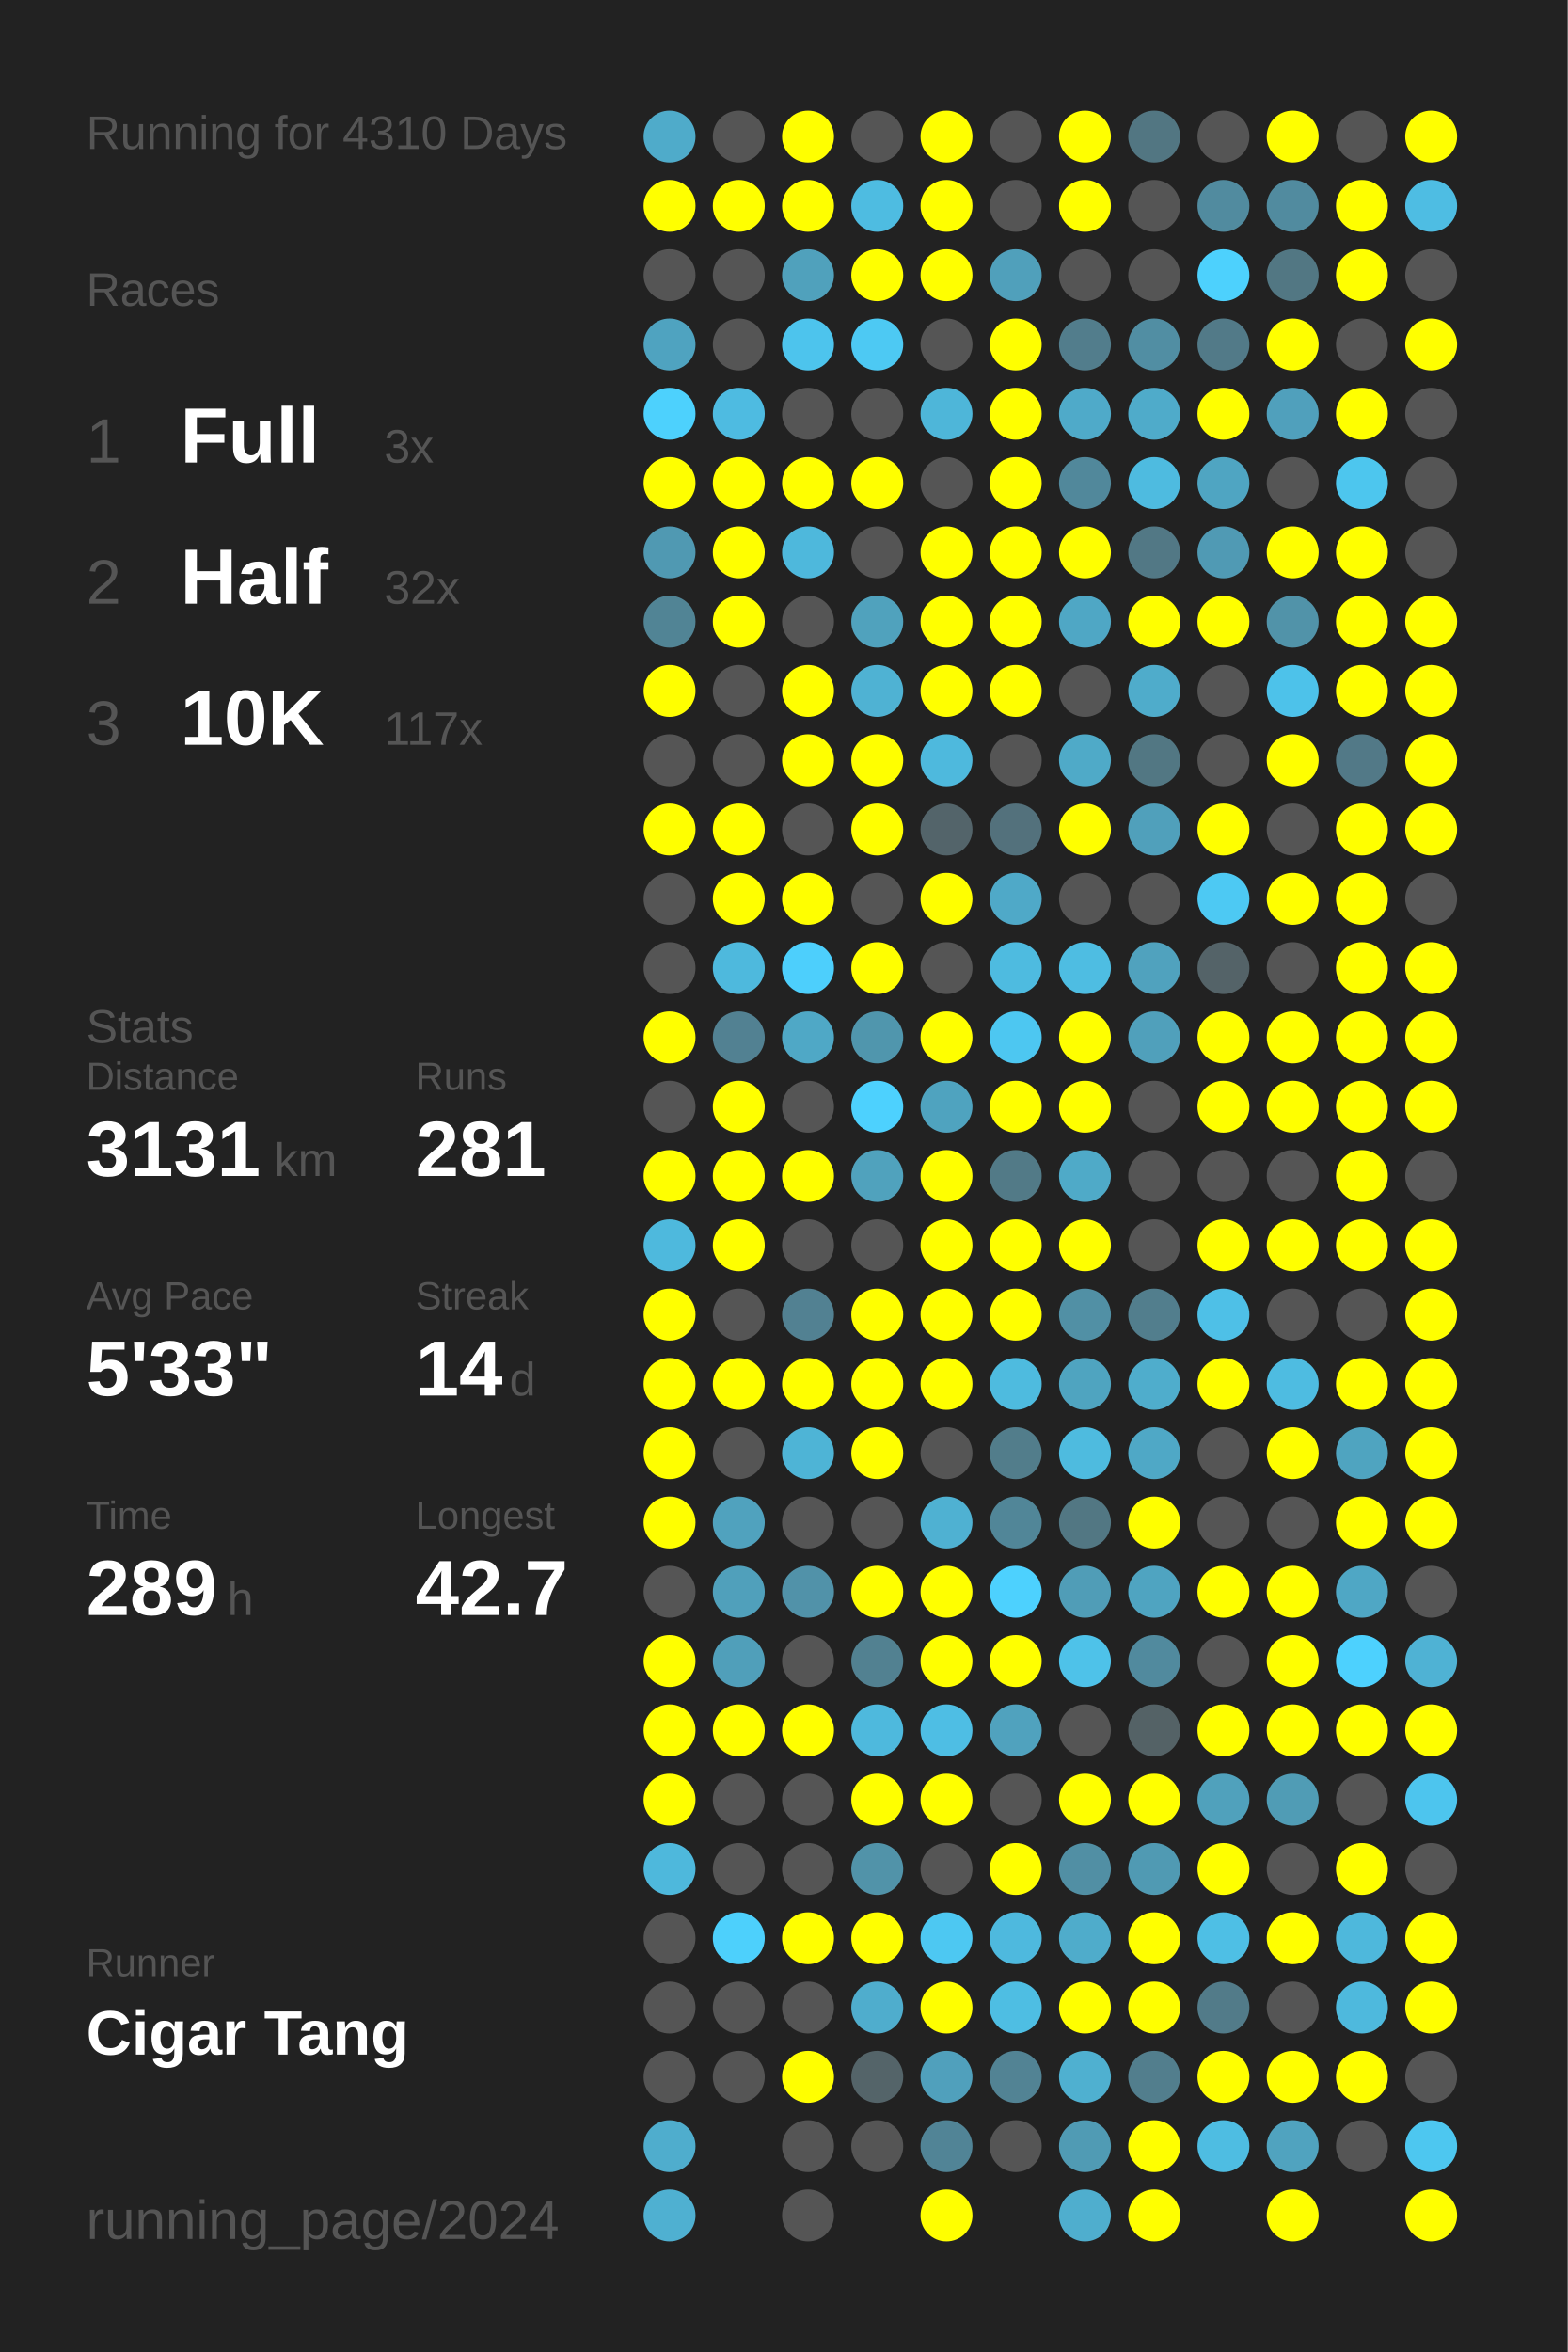
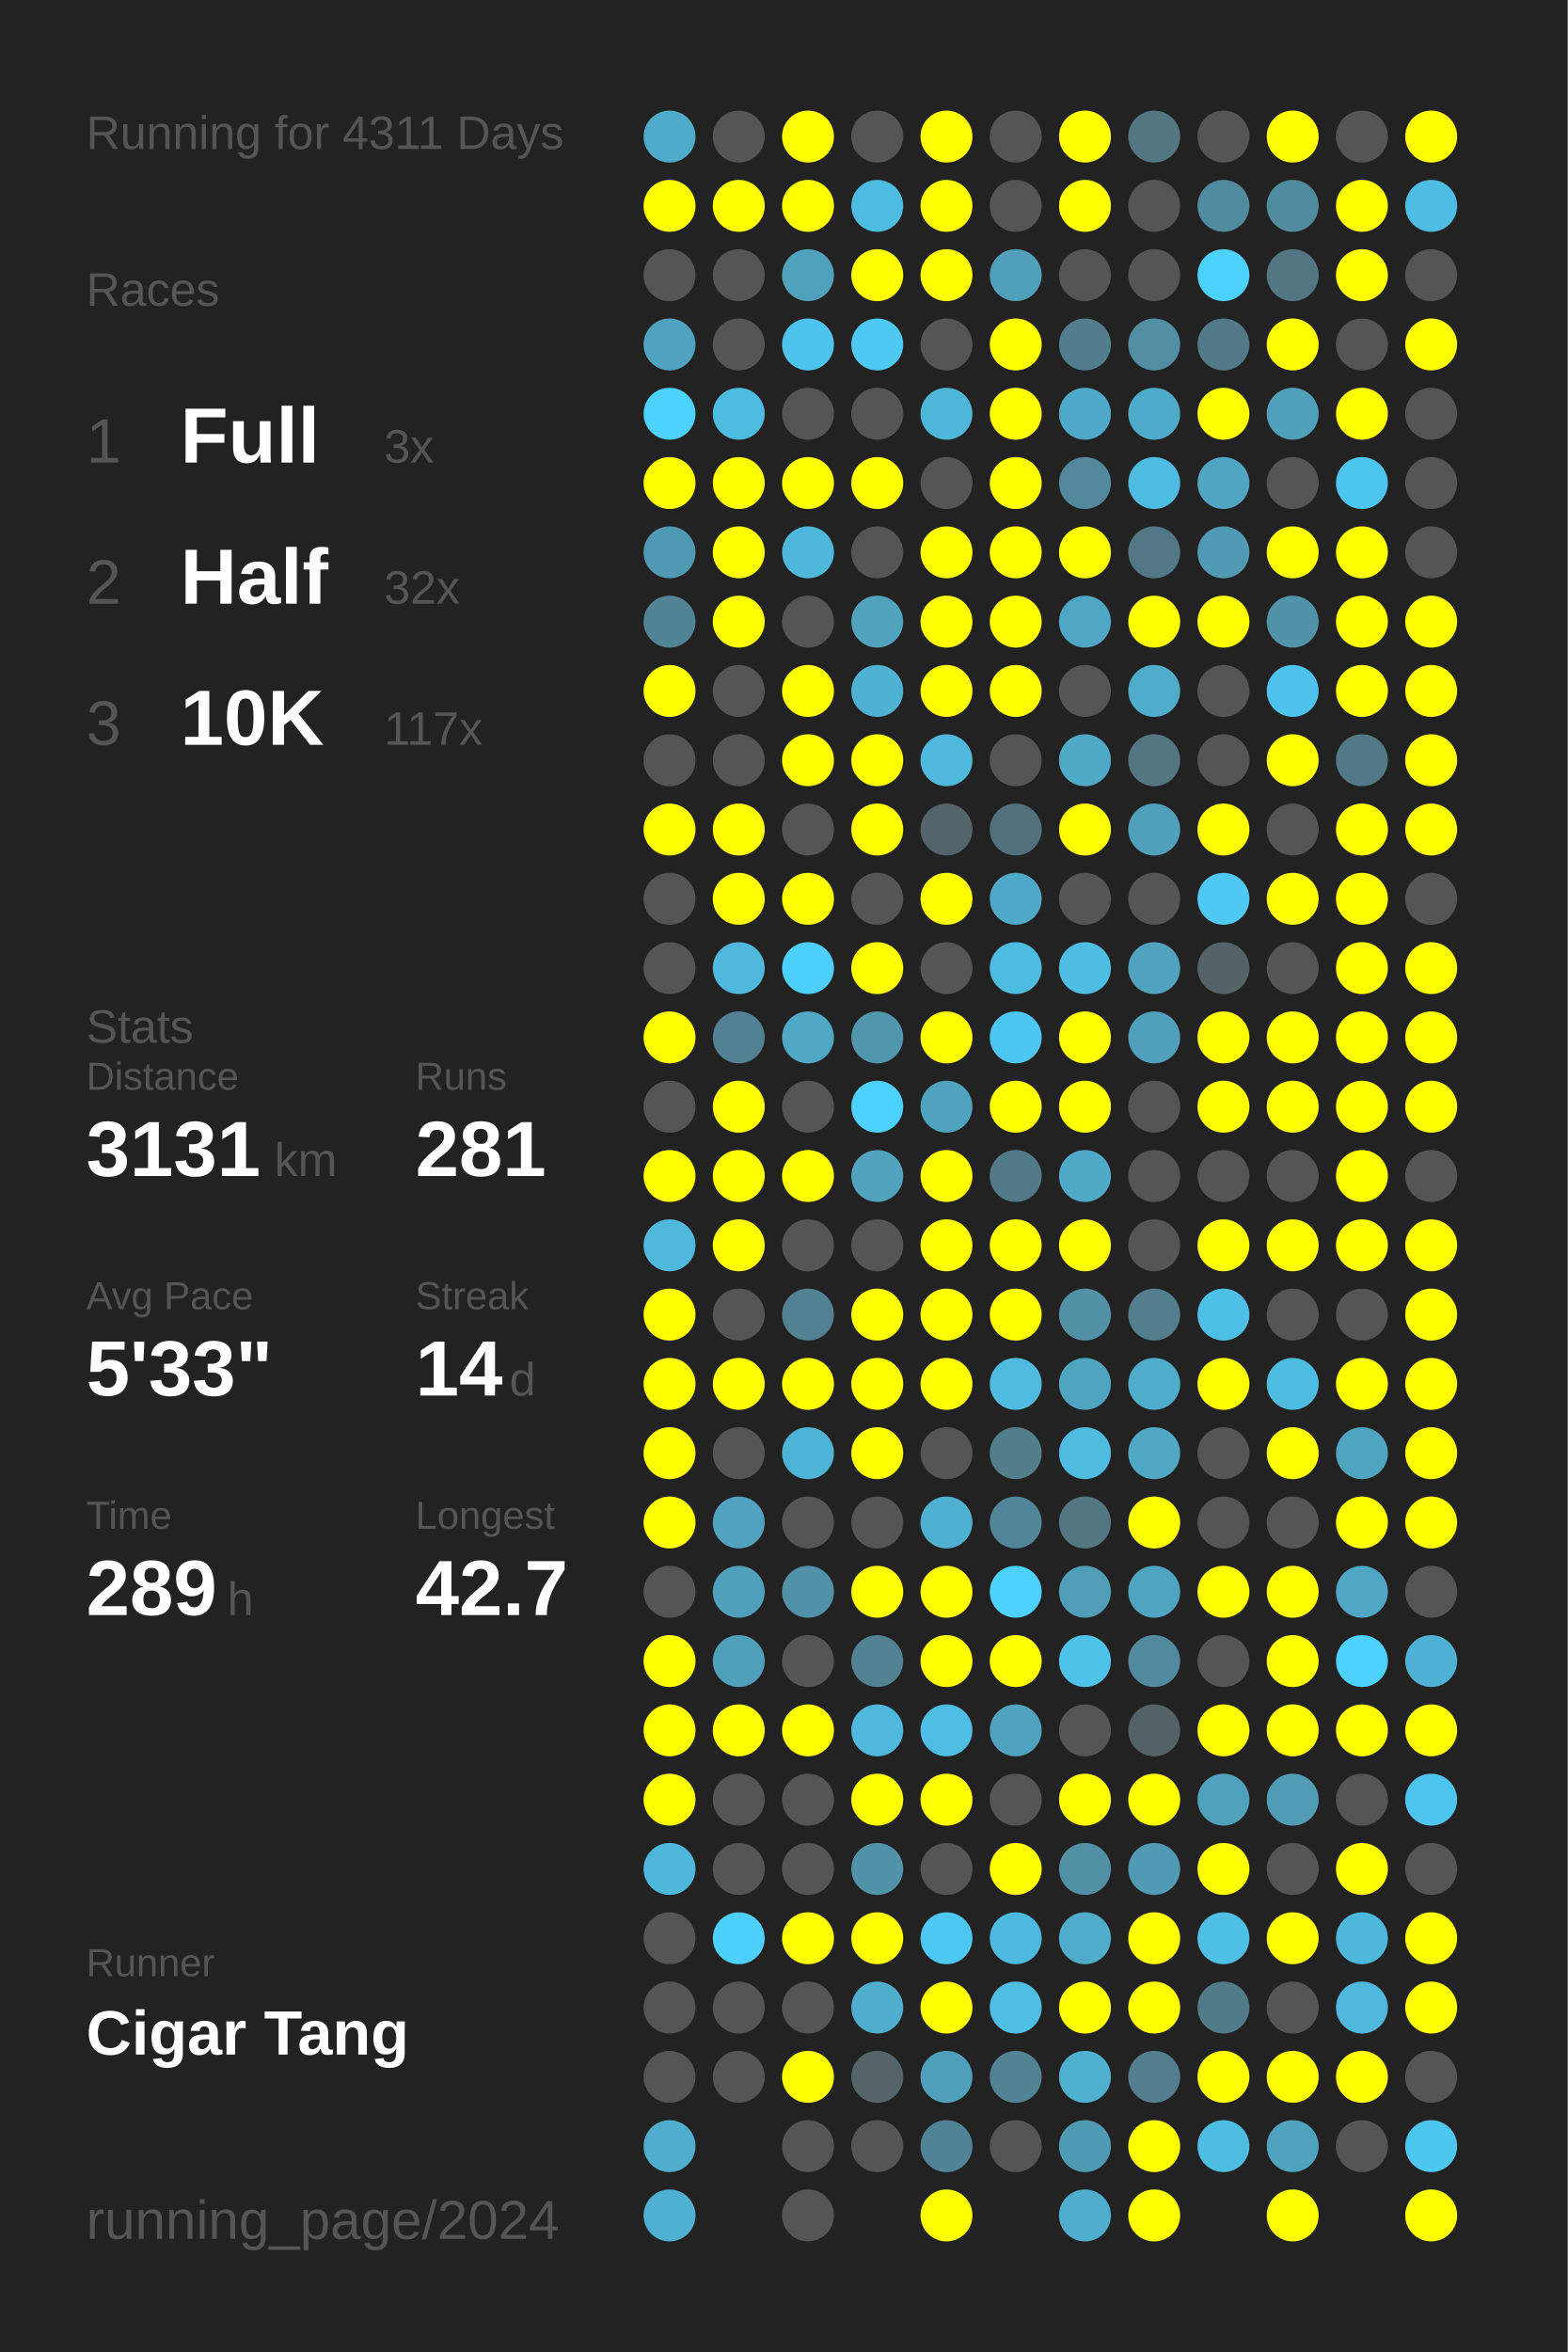
<svg xmlns="http://www.w3.org/2000/svg" baseProfile="full" height="300mm" version="1.1" viewBox="0,0,200,300" width="200mm">
  <defs />
  <rect fill="#222222" height="300" width="200" x="0" y="0" />
-   <text fill="#555555" style="font-size:6px; font-family:Arial;" x="11" y="19">Running for 4310 Days</text>
+   <text fill="#555555" style="font-size:6px; font-family:Arial;" x="11" y="19">Running for 4311 Days</text>
  <text fill="#555555" style="font-size:6px; font-family:Arial;" x="11" y="39">Races</text>
  <text fill="#555555" style="font-size:8px; font-family:Arial;" x="11" y="59">1</text>
  <text fill="#FFFFFF" style="font-size:10px; font-family:Arial; font-weight:bold;" x="23" y="59">Full</text>
  <text fill="#555555" style="font-size:6px; font-family:Arial;" x="49" y="59">3x</text>
  <text fill="#555555" style="font-size:8px; font-family:Arial;" x="11" y="77">2</text>
  <text fill="#FFFFFF" style="font-size:10px; font-family:Arial; font-weight:bold;" x="23" y="77">Half</text>
  <text fill="#555555" style="font-size:6px; font-family:Arial;" x="49" y="77">32x</text>
  <text fill="#555555" style="font-size:8px; font-family:Arial;" x="11" y="95">3</text>
  <text fill="#FFFFFF" style="font-size:10px; font-family:Arial; font-weight:bold;" x="23" y="95">10K</text>
  <text fill="#555555" style="font-size:6px; font-family:Arial;" x="49" y="95">117x</text>
  <text fill="#555555" style="font-size:6px; font-family:Arial;" x="11" y="133">Stats</text>
  <text fill="#555555" style="font-size:5px; font-family:Arial;" x="11" y="139">Distance</text>
  <text fill="#FFFFFF" style="font-size:10px; font-family:Arial; font-weight:bold;" x="11" y="150">3131</text>
  <text fill="#555555" style="font-size:6px; font-family:Arial;" x="35" y="150">km</text>
  <text fill="#555555" style="font-size:5px; font-family:Arial;" x="53" y="139">Runs</text>
  <text fill="#FFFFFF" style="font-size:10px; font-family:Arial; font-weight:bold;" x="53" y="150">281</text>
  <text fill="#555555" style="font-size:5px; font-family:Arial;" x="11" y="167">Avg Pace</text>
  <text fill="#FFFFFF" style="font-size:10px; font-family:Arial; font-weight:bold;" x="11" y="178">5'33"</text>
  <text fill="#555555" style="font-size:5px; font-family:Arial;" x="53" y="167">Streak</text>
  <text fill="#FFFFFF" style="font-size:10px; font-family:Arial; font-weight:bold;" x="53" y="178">14</text>
  <text fill="#555555" style="font-size:6px; font-family:Arial;" x="65" y="178">d</text>
  <text fill="#555555" style="font-size:5px; font-family:Arial;" x="11" y="195">Time</text>
  <text fill="#FFFFFF" style="font-size:10px; font-family:Arial; font-weight:bold;" x="11" y="206">289</text>
  <text fill="#555555" style="font-size:6px; font-family:Arial;" x="29" y="206">h</text>
  <text fill="#555555" style="font-size:5px; font-family:Arial;" x="53" y="195">Longest</text>
  <text fill="#FFFFFF" style="font-size:10px; font-family:Arial; font-weight:bold;" x="53" y="206">42.7</text>
  <text fill="#555555" style="font-size:5px; font-family:Arial;" x="11" y="252.065">Runner</text>
  <text fill="#FFFFFF" style="font-size:8px; font-family:Arial; font-weight:bold;" x="11" y="262.065">Cigar Tang</text>
  <text fill="#555555" style="font-size:7px; font-family:Arial;" x="11" y="285.581">running_page/2024</text>
  <circle cx="85.417" cy="17.419" fill="#4fabca" r="3.312" />
  <circle cx="85.417" cy="26.258" fill="#FFFF00" r="3.312" />
  <circle cx="85.417" cy="35.097" fill="#555555" r="3.312" />
  <circle cx="85.417" cy="43.935" fill="#4fa3c0" r="3.312" />
  <circle cx="85.417" cy="52.774" fill="#4dd1fd" r="3.312" />
  <circle cx="85.417" cy="61.613" fill="#FFFF00" r="3.312" />
  <circle cx="85.417" cy="70.452" fill="#5099b2" r="3.312" />
  <circle cx="85.417" cy="79.29" fill="#518495" r="3.312" />
  <circle cx="85.417" cy="88.129" fill="#FFFF00" r="3.312" />
  <circle cx="85.417" cy="96.968" fill="#555555" r="3.312" />
  <circle cx="85.417" cy="105.806" fill="#FFFF00" r="3.312" />
  <circle cx="85.417" cy="114.645" fill="#555555" r="3.312" />
  <circle cx="85.417" cy="123.484" fill="#555555" r="3.312" />
  <circle cx="85.417" cy="132.323" fill="#FFFF00" r="3.312" />
  <circle cx="85.417" cy="141.161" fill="#555555" r="3.312" />
  <circle cx="85.417" cy="150" fill="#FFFF00" r="3.312" />
  <circle cx="85.417" cy="158.839" fill="#4eb9dd" r="3.312" />
  <circle cx="85.417" cy="167.677" fill="#FFFF00" r="3.312" />
  <circle cx="85.417" cy="176.516" fill="#FFFF00" r="3.312" />
  <circle cx="85.417" cy="185.355" fill="#FFFF00" r="3.312" />
  <circle cx="85.417" cy="194.194" fill="#FFFF00" r="3.312" />
  <circle cx="85.417" cy="203.032" fill="#555555" r="3.312" />
  <circle cx="85.417" cy="211.871" fill="#FFFF00" r="3.312" />
  <circle cx="85.417" cy="220.71" fill="#FFFF00" r="3.312" />
  <circle cx="85.417" cy="229.548" fill="#FFFF00" r="3.312" />
  <circle cx="85.417" cy="238.387" fill="#4eb8dc" r="3.312" />
  <circle cx="85.417" cy="247.226" fill="#555555" r="3.312" />
  <circle cx="85.417" cy="256.065" fill="#555555" r="3.312" />
  <circle cx="85.417" cy="264.903" fill="#555555" r="3.312" />
  <circle cx="85.417" cy="273.742" fill="#4fadcd" r="3.312" />
  <circle cx="85.417" cy="282.581" fill="#4fb0d1" r="3.312" />
  <circle cx="94.25" cy="17.419" fill="#555555" r="3.312" />
  <circle cx="94.25" cy="26.258" fill="#FFFF00" r="3.312" />
  <circle cx="94.25" cy="35.097" fill="#555555" r="3.312" />
  <circle cx="94.25" cy="43.935" fill="#555555" r="3.312" />
  <circle cx="94.25" cy="52.774" fill="#4ebbe1" r="3.312" />
  <circle cx="94.25" cy="61.613" fill="#FFFF00" r="3.312" />
  <circle cx="94.25" cy="70.452" fill="#FFFF00" r="3.312" />
  <circle cx="94.25" cy="79.29" fill="#FFFF00" r="3.312" />
  <circle cx="94.25" cy="88.129" fill="#555555" r="3.312" />
  <circle cx="94.25" cy="96.968" fill="#555555" r="3.312" />
  <circle cx="94.25" cy="105.806" fill="#FFFF00" r="3.312" />
  <circle cx="94.25" cy="114.645" fill="#FFFF00" r="3.312" />
  <circle cx="94.25" cy="123.484" fill="#4eb9dd" r="3.312" />
  <circle cx="94.25" cy="132.323" fill="#528192" r="3.312" />
  <circle cx="94.25" cy="141.161" fill="#FFFF00" r="3.312" />
  <circle cx="94.25" cy="150" fill="#FFFF00" r="3.312" />
  <circle cx="94.25" cy="158.839" fill="#FFFF00" r="3.312" />
  <circle cx="94.25" cy="167.677" fill="#555555" r="3.312" />
  <circle cx="94.25" cy="176.516" fill="#FFFF00" r="3.312" />
  <circle cx="94.25" cy="185.355" fill="#555555" r="3.312" />
  <circle cx="94.25" cy="194.194" fill="#50a2be" r="3.312" />
  <circle cx="94.25" cy="203.032" fill="#50a0bb" r="3.312" />
  <circle cx="94.25" cy="211.871" fill="#509fba" r="3.312" />
  <circle cx="94.25" cy="220.71" fill="#FFFF00" r="3.312" />
  <circle cx="94.25" cy="229.548" fill="#555555" r="3.312" />
  <circle cx="94.25" cy="238.387" fill="#555555" r="3.312" />
  <circle cx="94.25" cy="247.226" fill="#4dd0fc" r="3.312" />
  <circle cx="94.25" cy="256.065" fill="#555555" r="3.312" />
  <circle cx="94.25" cy="264.903" fill="#555555" r="3.312" />
  <circle cx="103.083" cy="17.419" fill="#FFFF00" r="3.312" />
  <circle cx="103.083" cy="26.258" fill="#FFFF00" r="3.312" />
  <circle cx="103.083" cy="35.097" fill="#50a1bc" r="3.312" />
  <circle cx="103.083" cy="43.935" fill="#4dc4ed" r="3.312" />
  <circle cx="103.083" cy="52.774" fill="#555555" r="3.312" />
  <circle cx="103.083" cy="61.613" fill="#FFFF00" r="3.312" />
  <circle cx="103.083" cy="70.452" fill="#4eb8dc" r="3.312" />
  <circle cx="103.083" cy="79.29" fill="#555555" r="3.312" />
  <circle cx="103.083" cy="88.129" fill="#FFFF00" r="3.312" />
  <circle cx="103.083" cy="96.968" fill="#FFFF00" r="3.312" />
  <circle cx="103.083" cy="105.806" fill="#555555" r="3.312" />
  <circle cx="103.083" cy="114.645" fill="#FFFF00" r="3.312" />
  <circle cx="103.083" cy="123.484" fill="#4dcffc" r="3.312" />
  <circle cx="103.083" cy="132.323" fill="#4fa8c6" r="3.312" />
  <circle cx="103.083" cy="141.161" fill="#555555" r="3.312" />
  <circle cx="103.083" cy="150" fill="#FFFF00" r="3.312" />
  <circle cx="103.083" cy="158.839" fill="#555555" r="3.312" />
  <circle cx="103.083" cy="167.677" fill="#528192" r="3.312" />
  <circle cx="103.083" cy="176.516" fill="#FFFF00" r="3.312" />
  <circle cx="103.083" cy="185.355" fill="#4eb4d6" r="3.312" />
  <circle cx="103.083" cy="194.194" fill="#555555" r="3.312" />
  <circle cx="103.083" cy="203.032" fill="#5192a9" r="3.312" />
  <circle cx="103.083" cy="211.871" fill="#555555" r="3.312" />
  <circle cx="103.083" cy="220.71" fill="#FFFF00" r="3.312" />
  <circle cx="103.083" cy="229.548" fill="#555555" r="3.312" />
  <circle cx="103.083" cy="238.387" fill="#555555" r="3.312" />
  <circle cx="103.083" cy="247.226" fill="#FFFF00" r="3.312" />
  <circle cx="103.083" cy="256.065" fill="#555555" r="3.312" />
  <circle cx="103.083" cy="264.903" fill="#FFFF00" r="3.312" />
  <circle cx="103.083" cy="273.742" fill="#555555" r="3.312" />
  <circle cx="103.083" cy="282.581" fill="#555555" r="3.312" />
  <circle cx="111.917" cy="17.419" fill="#555555" r="3.312" />
  <circle cx="111.917" cy="26.258" fill="#4ebce1" r="3.312" />
  <circle cx="111.917" cy="35.097" fill="#FFFF00" r="3.312" />
  <circle cx="111.917" cy="43.935" fill="#4dc9f3" r="3.312" />
  <circle cx="111.917" cy="52.774" fill="#555555" r="3.312" />
  <circle cx="111.917" cy="61.613" fill="#FFFF00" r="3.312" />
  <circle cx="111.917" cy="70.452" fill="#555555" r="3.312" />
  <circle cx="111.917" cy="79.29" fill="#50a2bd" r="3.312" />
  <circle cx="111.917" cy="88.129" fill="#4fb2d3" r="3.312" />
  <circle cx="111.917" cy="96.968" fill="#FFFF00" r="3.312" />
  <circle cx="111.917" cy="105.806" fill="#FFFF00" r="3.312" />
  <circle cx="111.917" cy="114.645" fill="#555555" r="3.312" />
  <circle cx="111.917" cy="123.484" fill="#FFFF00" r="3.312" />
  <circle cx="111.917" cy="132.323" fill="#5096ad" r="3.312" />
  <circle cx="111.917" cy="141.161" fill="#4dd1fe" r="3.312" />
  <circle cx="111.917" cy="150" fill="#50a2bd" r="3.312" />
  <circle cx="111.917" cy="158.839" fill="#555555" r="3.312" />
  <circle cx="111.917" cy="167.677" fill="#FFFF00" r="3.312" />
  <circle cx="111.917" cy="176.516" fill="#FFFF00" r="3.312" />
  <circle cx="111.917" cy="185.355" fill="#FFFF00" r="3.312" />
  <circle cx="111.917" cy="194.194" fill="#555555" r="3.312" />
  <circle cx="111.917" cy="203.032" fill="#FFFF00" r="3.312" />
  <circle cx="111.917" cy="211.871" fill="#528191" r="3.312" />
  <circle cx="111.917" cy="220.71" fill="#4eb9dd" r="3.312" />
  <circle cx="111.917" cy="229.548" fill="#FFFF00" r="3.312" />
  <circle cx="111.917" cy="238.387" fill="#5193a9" r="3.312" />
  <circle cx="111.917" cy="247.226" fill="#FFFF00" r="3.312" />
  <circle cx="111.917" cy="256.065" fill="#4fadcd" r="3.312" />
  <circle cx="111.917" cy="264.903" fill="#546469" r="3.312" />
  <circle cx="111.917" cy="273.742" fill="#555555" r="3.312" />
  <circle cx="120.75" cy="17.419" fill="#FFFF00" r="3.312" />
  <circle cx="120.75" cy="26.258" fill="#FFFF00" r="3.312" />
  <circle cx="120.75" cy="35.097" fill="#FFFF00" r="3.312" />
  <circle cx="120.75" cy="43.935" fill="#555555" r="3.312" />
  <circle cx="120.75" cy="52.774" fill="#4eb6d9" r="3.312" />
  <circle cx="120.75" cy="61.613" fill="#555555" r="3.312" />
  <circle cx="120.75" cy="70.452" fill="#FFFF00" r="3.312" />
  <circle cx="120.75" cy="79.29" fill="#FFFF00" r="3.312" />
  <circle cx="120.75" cy="88.129" fill="#FFFF00" r="3.312" />
  <circle cx="120.75" cy="96.968" fill="#4eb9dd" r="3.312" />
  <circle cx="120.75" cy="105.806" fill="#53646a" r="3.312" />
  <circle cx="120.75" cy="114.645" fill="#FFFF00" r="3.312" />
  <circle cx="120.75" cy="123.484" fill="#555555" r="3.312" />
  <circle cx="120.75" cy="132.323" fill="#FFFF00" r="3.312" />
  <circle cx="120.75" cy="141.161" fill="#4fa3bf" r="3.312" />
  <circle cx="120.75" cy="150" fill="#FFFF00" r="3.312" />
  <circle cx="120.75" cy="158.839" fill="#FFFF00" r="3.312" />
  <circle cx="120.75" cy="167.677" fill="#FFFF00" r="3.312" />
  <circle cx="120.75" cy="176.516" fill="#FFFF00" r="3.312" />
  <circle cx="120.75" cy="185.355" fill="#555555" r="3.312" />
  <circle cx="120.75" cy="194.194" fill="#4fb1d2" r="3.312" />
  <circle cx="120.75" cy="203.032" fill="#FFFF00" r="3.312" />
  <circle cx="120.75" cy="211.871" fill="#FFFF00" r="3.312" />
  <circle cx="120.75" cy="220.71" fill="#4ebee4" r="3.312" />
  <circle cx="120.75" cy="229.548" fill="#FFFF00" r="3.312" />
  <circle cx="120.75" cy="238.387" fill="#555555" r="3.312" />
  <circle cx="120.75" cy="247.226" fill="#4dc8f2" r="3.312" />
  <circle cx="120.75" cy="256.065" fill="#FFFF00" r="3.312" />
  <circle cx="120.75" cy="264.903" fill="#50a0bc" r="3.312" />
  <circle cx="120.75" cy="273.742" fill="#518496" r="3.312" />
  <circle cx="120.75" cy="282.581" fill="#FFFF00" r="3.312" />
  <circle cx="129.583" cy="17.419" fill="#555555" r="3.312" />
  <circle cx="129.583" cy="26.258" fill="#555555" r="3.312" />
  <circle cx="129.583" cy="35.097" fill="#50a0bb" r="3.312" />
  <circle cx="129.583" cy="43.935" fill="#FFFF00" r="3.312" />
  <circle cx="129.583" cy="52.774" fill="#FFFF00" r="3.312" />
  <circle cx="129.583" cy="61.613" fill="#FFFF00" r="3.312" />
  <circle cx="129.583" cy="70.452" fill="#FFFF00" r="3.312" />
  <circle cx="129.583" cy="79.29" fill="#FFFF00" r="3.312" />
  <circle cx="129.583" cy="88.129" fill="#FFFF00" r="3.312" />
  <circle cx="129.583" cy="96.968" fill="#555555" r="3.312" />
  <circle cx="129.583" cy="105.806" fill="#53717c" r="3.312" />
  <circle cx="129.583" cy="114.645" fill="#4fa9c8" r="3.312" />
  <circle cx="129.583" cy="123.484" fill="#4ebbe0" r="3.312" />
  <circle cx="129.583" cy="132.323" fill="#4dc7f1" r="3.312" />
  <circle cx="129.583" cy="141.161" fill="#FFFF00" r="3.312" />
  <circle cx="129.583" cy="150" fill="#527a87" r="3.312" />
  <circle cx="129.583" cy="158.839" fill="#FFFF00" r="3.312" />
  <circle cx="129.583" cy="167.677" fill="#FFFF00" r="3.312" />
  <circle cx="129.583" cy="176.516" fill="#4ebbdf" r="3.312" />
  <circle cx="129.583" cy="185.355" fill="#527d8b" r="3.312" />
  <circle cx="129.583" cy="194.194" fill="#518698" r="3.312" />
  <circle cx="129.583" cy="203.032" fill="#4dd1fe" r="3.312" />
  <circle cx="129.583" cy="211.871" fill="#FFFF00" r="3.312" />
  <circle cx="129.583" cy="220.71" fill="#50a2be" r="3.312" />
  <circle cx="129.583" cy="229.548" fill="#555555" r="3.312" />
  <circle cx="129.583" cy="238.387" fill="#FFFF00" r="3.312" />
  <circle cx="129.583" cy="247.226" fill="#4eb9de" r="3.312" />
  <circle cx="129.583" cy="256.065" fill="#4ebee3" r="3.312" />
  <circle cx="129.583" cy="264.903" fill="#528394" r="3.312" />
  <circle cx="129.583" cy="273.742" fill="#555555" r="3.312" />
  <circle cx="138.417" cy="17.419" fill="#FFFF00" r="3.312" />
  <circle cx="138.417" cy="26.258" fill="#FFFF00" r="3.312" />
  <circle cx="138.417" cy="35.097" fill="#555555" r="3.312" />
  <circle cx="138.417" cy="43.935" fill="#527d8c" r="3.312" />
  <circle cx="138.417" cy="52.774" fill="#4faac9" r="3.312" />
  <circle cx="138.417" cy="61.613" fill="#51889b" r="3.312" />
  <circle cx="138.417" cy="70.452" fill="#FFFF00" r="3.312" />
  <circle cx="138.417" cy="79.29" fill="#4fa7c5" r="3.312" />
  <circle cx="138.417" cy="88.129" fill="#555555" r="3.312" />
  <circle cx="138.417" cy="96.968" fill="#4faac8" r="3.312" />
  <circle cx="138.417" cy="105.806" fill="#FFFF00" r="3.312" />
  <circle cx="138.417" cy="114.645" fill="#555555" r="3.312" />
  <circle cx="138.417" cy="123.484" fill="#4ebde2" r="3.312" />
  <circle cx="138.417" cy="132.323" fill="#FFFF00" r="3.312" />
  <circle cx="138.417" cy="141.161" fill="#FFFF00" r="3.312" />
  <circle cx="138.417" cy="150" fill="#4faac8" r="3.312" />
  <circle cx="138.417" cy="158.839" fill="#FFFF00" r="3.312" />
  <circle cx="138.417" cy="167.677" fill="#5190a5" r="3.312" />
  <circle cx="138.417" cy="176.516" fill="#4fa4c0" r="3.312" />
  <circle cx="138.417" cy="185.355" fill="#4ebbdf" r="3.312" />
  <circle cx="138.417" cy="194.194" fill="#527783" r="3.312" />
  <circle cx="138.417" cy="203.032" fill="#509db7" r="3.312" />
  <circle cx="138.417" cy="211.871" fill="#4ec2e9" r="3.312" />
  <circle cx="138.417" cy="220.71" fill="#555555" r="3.312" />
  <circle cx="138.417" cy="229.548" fill="#FFFF00" r="3.312" />
  <circle cx="138.417" cy="238.387" fill="#518fa4" r="3.312" />
  <circle cx="138.417" cy="247.226" fill="#4faccb" r="3.312" />
  <circle cx="138.417" cy="256.065" fill="#FFFF00" r="3.312" />
  <circle cx="138.417" cy="264.903" fill="#4fb0d0" r="3.312" />
  <circle cx="138.417" cy="273.742" fill="#509bb4" r="3.312" />
  <circle cx="138.417" cy="282.581" fill="#4faece" r="3.312" />
  <circle cx="147.25" cy="17.419" fill="#527682" r="3.312" />
  <circle cx="147.25" cy="26.258" fill="#555555" r="3.312" />
  <circle cx="147.25" cy="35.097" fill="#555555" r="3.312" />
  <circle cx="147.25" cy="43.935" fill="#518ea3" r="3.312" />
  <circle cx="147.25" cy="52.774" fill="#4fabca" r="3.312" />
  <circle cx="147.25" cy="61.613" fill="#4ebbe0" r="3.312" />
  <circle cx="147.25" cy="70.452" fill="#527885" r="3.312" />
  <circle cx="147.25" cy="79.29" fill="#FFFF00" r="3.312" />
  <circle cx="147.25" cy="88.129" fill="#4faccb" r="3.312" />
  <circle cx="147.25" cy="96.968" fill="#527783" r="3.312" />
  <circle cx="147.25" cy="105.806" fill="#50a0bb" r="3.312" />
  <circle cx="147.25" cy="114.645" fill="#555555" r="3.312" />
  <circle cx="147.25" cy="123.484" fill="#50a2be" r="3.312" />
  <circle cx="147.25" cy="132.323" fill="#50a0bb" r="3.312" />
  <circle cx="147.25" cy="141.161" fill="#555555" r="3.312" />
  <circle cx="147.25" cy="150" fill="#555555" r="3.312" />
  <circle cx="147.25" cy="158.839" fill="#555555" r="3.312" />
  <circle cx="147.25" cy="167.677" fill="#527e8d" r="3.312" />
  <circle cx="147.25" cy="176.516" fill="#4fadcc" r="3.312" />
  <circle cx="147.25" cy="185.355" fill="#4fa8c6" r="3.312" />
  <circle cx="147.25" cy="194.194" fill="#FFFF00" r="3.312" />
  <circle cx="147.25" cy="203.032" fill="#4fa4c1" r="3.312" />
  <circle cx="147.25" cy="211.871" fill="#518a9e" r="3.312" />
  <circle cx="147.25" cy="220.71" fill="#546266" r="3.312" />
  <circle cx="147.25" cy="229.548" fill="#FFFF00" r="3.312" />
  <circle cx="147.25" cy="238.387" fill="#509ab3" r="3.312" />
  <circle cx="147.25" cy="247.226" fill="#FFFF00" r="3.312" />
  <circle cx="147.25" cy="256.065" fill="#FFFF00" r="3.312" />
  <circle cx="147.25" cy="264.903" fill="#527e8d" r="3.312" />
  <circle cx="147.25" cy="273.742" fill="#FFFF00" r="3.312" />
  <circle cx="147.25" cy="282.581" fill="#FFFF00" r="3.312" />
  <circle cx="156.083" cy="17.419" fill="#555555" r="3.312" />
  <circle cx="156.083" cy="26.258" fill="#518b9f" r="3.312" />
  <circle cx="156.083" cy="35.097" fill="#4dd1fd" r="3.312" />
  <circle cx="156.083" cy="43.935" fill="#527a88" r="3.312" />
  <circle cx="156.083" cy="52.774" fill="#FFFF00" r="3.312" />
  <circle cx="156.083" cy="61.613" fill="#4fa5c2" r="3.312" />
  <circle cx="156.083" cy="70.452" fill="#509ab4" r="3.312" />
  <circle cx="156.083" cy="79.29" fill="#FFFF00" r="3.312" />
  <circle cx="156.083" cy="88.129" fill="#555555" r="3.312" />
  <circle cx="156.083" cy="96.968" fill="#555555" r="3.312" />
  <circle cx="156.083" cy="105.806" fill="#FFFF00" r="3.312" />
  <circle cx="156.083" cy="114.645" fill="#4dc9f3" r="3.312" />
  <circle cx="156.083" cy="123.484" fill="#546368" r="3.312" />
  <circle cx="156.083" cy="132.323" fill="#FFFF00" r="3.312" />
  <circle cx="156.083" cy="141.161" fill="#FFFF00" r="3.312" />
  <circle cx="156.083" cy="150" fill="#555555" r="3.312" />
  <circle cx="156.083" cy="158.839" fill="#FFFF00" r="3.312" />
  <circle cx="156.083" cy="167.677" fill="#4ec0e7" r="3.312" />
  <circle cx="156.083" cy="176.516" fill="#FFFF00" r="3.312" />
  <circle cx="156.083" cy="185.355" fill="#555555" r="3.312" />
  <circle cx="156.083" cy="194.194" fill="#555555" r="3.312" />
  <circle cx="156.083" cy="203.032" fill="#FFFF00" r="3.312" />
  <circle cx="156.083" cy="211.871" fill="#555555" r="3.312" />
  <circle cx="156.083" cy="220.71" fill="#FFFF00" r="3.312" />
  <circle cx="156.083" cy="229.548" fill="#50a1bc" r="3.312" />
  <circle cx="156.083" cy="238.387" fill="#FFFF00" r="3.312" />
  <circle cx="156.083" cy="247.226" fill="#4ebfe5" r="3.312" />
  <circle cx="156.083" cy="256.065" fill="#527b89" r="3.312" />
  <circle cx="156.083" cy="264.903" fill="#FFFF00" r="3.312" />
  <circle cx="156.083" cy="273.742" fill="#4ebde2" r="3.312" />
  <circle cx="164.917" cy="17.419" fill="#FFFF00" r="3.312" />
  <circle cx="164.917" cy="26.258" fill="#518b9f" r="3.312" />
  <circle cx="164.917" cy="35.097" fill="#527783" r="3.312" />
  <circle cx="164.917" cy="43.935" fill="#FFFF00" r="3.312" />
  <circle cx="164.917" cy="52.774" fill="#50a0bc" r="3.312" />
  <circle cx="164.917" cy="61.613" fill="#555555" r="3.312" />
  <circle cx="164.917" cy="70.452" fill="#FFFF00" r="3.312" />
  <circle cx="164.917" cy="79.29" fill="#5193a9" r="3.312" />
  <circle cx="164.917" cy="88.129" fill="#4dc2ea" r="3.312" />
  <circle cx="164.917" cy="96.968" fill="#FFFF00" r="3.312" />
  <circle cx="164.917" cy="105.806" fill="#555555" r="3.312" />
  <circle cx="164.917" cy="114.645" fill="#FFFF00" r="3.312" />
  <circle cx="164.917" cy="123.484" fill="#555555" r="3.312" />
  <circle cx="164.917" cy="132.323" fill="#FFFF00" r="3.312" />
  <circle cx="164.917" cy="141.161" fill="#FFFF00" r="3.312" />
  <circle cx="164.917" cy="150" fill="#555555" r="3.312" />
  <circle cx="164.917" cy="158.839" fill="#FFFF00" r="3.312" />
  <circle cx="164.917" cy="167.677" fill="#555555" r="3.312" />
  <circle cx="164.917" cy="176.516" fill="#4ebce1" r="3.312" />
  <circle cx="164.917" cy="185.355" fill="#FFFF00" r="3.312" />
  <circle cx="164.917" cy="194.194" fill="#555555" r="3.312" />
  <circle cx="164.917" cy="203.032" fill="#FFFF00" r="3.312" />
  <circle cx="164.917" cy="211.871" fill="#FFFF00" r="3.312" />
  <circle cx="164.917" cy="220.71" fill="#FFFF00" r="3.312" />
  <circle cx="164.917" cy="229.548" fill="#509cb5" r="3.312" />
  <circle cx="164.917" cy="238.387" fill="#555555" r="3.312" />
  <circle cx="164.917" cy="247.226" fill="#FFFF00" r="3.312" />
  <circle cx="164.917" cy="256.065" fill="#555555" r="3.312" />
  <circle cx="164.917" cy="264.903" fill="#FFFF00" r="3.312" />
  <circle cx="164.917" cy="273.742" fill="#50a3bf" r="3.312" />
  <circle cx="164.917" cy="282.581" fill="#FFFF00" r="3.312" />
  <circle cx="173.75" cy="17.419" fill="#555555" r="3.312" />
  <circle cx="173.75" cy="26.258" fill="#FFFF00" r="3.312" />
  <circle cx="173.75" cy="35.097" fill="#FFFF00" r="3.312" />
  <circle cx="173.75" cy="43.935" fill="#555555" r="3.312" />
  <circle cx="173.75" cy="52.774" fill="#FFFF00" r="3.312" />
  <circle cx="173.75" cy="61.613" fill="#4dc6ee" r="3.312" />
  <circle cx="173.75" cy="70.452" fill="#FFFF00" r="3.312" />
  <circle cx="173.75" cy="79.29" fill="#FFFF00" r="3.312" />
  <circle cx="173.75" cy="88.129" fill="#FFFF00" r="3.312" />
  <circle cx="173.75" cy="96.968" fill="#527987" r="3.312" />
  <circle cx="173.75" cy="105.806" fill="#FFFF00" r="3.312" />
  <circle cx="173.75" cy="114.645" fill="#FFFF00" r="3.312" />
  <circle cx="173.75" cy="123.484" fill="#FFFF00" r="3.312" />
  <circle cx="173.75" cy="132.323" fill="#FFFF00" r="3.312" />
  <circle cx="173.75" cy="141.161" fill="#FFFF00" r="3.312" />
  <circle cx="173.75" cy="150" fill="#FFFF00" r="3.312" />
  <circle cx="173.75" cy="158.839" fill="#FFFF00" r="3.312" />
  <circle cx="173.75" cy="167.677" fill="#555555" r="3.312" />
  <circle cx="173.75" cy="176.516" fill="#FFFF00" r="3.312" />
  <circle cx="173.75" cy="185.355" fill="#4fa4c0" r="3.312" />
  <circle cx="173.75" cy="194.194" fill="#FFFF00" r="3.312" />
  <circle cx="173.75" cy="203.032" fill="#4fa7c5" r="3.312" />
  <circle cx="173.75" cy="211.871" fill="#4dd1fe" r="3.312" />
  <circle cx="173.75" cy="220.71" fill="#FFFF00" r="3.312" />
  <circle cx="173.75" cy="229.548" fill="#555555" r="3.312" />
  <circle cx="173.75" cy="238.387" fill="#FFFF00" r="3.312" />
  <circle cx="173.75" cy="247.226" fill="#4eb8dc" r="3.312" />
  <circle cx="173.75" cy="256.065" fill="#4eb9dd" r="3.312" />
  <circle cx="173.75" cy="264.903" fill="#FFFF00" r="3.312" />
  <circle cx="173.75" cy="273.742" fill="#555555" r="3.312" />
  <circle cx="182.583" cy="17.419" fill="#FFFF00" r="3.312" />
  <circle cx="182.583" cy="26.258" fill="#4ebde3" r="3.312" />
  <circle cx="182.583" cy="35.097" fill="#555555" r="3.312" />
  <circle cx="182.583" cy="43.935" fill="#FFFF00" r="3.312" />
  <circle cx="182.583" cy="52.774" fill="#555555" r="3.312" />
  <circle cx="182.583" cy="61.613" fill="#555555" r="3.312" />
  <circle cx="182.583" cy="70.452" fill="#555555" r="3.312" />
  <circle cx="182.583" cy="79.29" fill="#FFFF00" r="3.312" />
  <circle cx="182.583" cy="88.129" fill="#FFFF00" r="3.312" />
  <circle cx="182.583" cy="96.968" fill="#FFFF00" r="3.312" />
  <circle cx="182.583" cy="105.806" fill="#FFFF00" r="3.312" />
  <circle cx="182.583" cy="114.645" fill="#555555" r="3.312" />
  <circle cx="182.583" cy="123.484" fill="#FFFF00" r="3.312" />
  <circle cx="182.583" cy="132.323" fill="#FFFF00" r="3.312" />
  <circle cx="182.583" cy="141.161" fill="#FFFF00" r="3.312" />
  <circle cx="182.583" cy="150" fill="#555555" r="3.312" />
  <circle cx="182.583" cy="158.839" fill="#FFFF00" r="3.312" />
  <circle cx="182.583" cy="167.677" fill="#FFFF00" r="3.312" />
  <circle cx="182.583" cy="176.516" fill="#FFFF00" r="3.312" />
  <circle cx="182.583" cy="185.355" fill="#FFFF00" r="3.312" />
  <circle cx="182.583" cy="194.194" fill="#FFFF00" r="3.312" />
  <circle cx="182.583" cy="203.032" fill="#555555" r="3.312" />
  <circle cx="182.583" cy="211.871" fill="#4fb2d4" r="3.312" />
  <circle cx="182.583" cy="220.71" fill="#FFFF00" r="3.312" />
  <circle cx="182.583" cy="229.548" fill="#4dc5ee" r="3.312" />
  <circle cx="182.583" cy="238.387" fill="#555555" r="3.312" />
  <circle cx="182.583" cy="247.226" fill="#FFFF00" r="3.312" />
  <circle cx="182.583" cy="256.065" fill="#FFFF00" r="3.312" />
  <circle cx="182.583" cy="264.903" fill="#555555" r="3.312" />
  <circle cx="182.583" cy="273.742" fill="#4dc7f0" r="3.312" />
  <circle cx="182.583" cy="282.581" fill="#FFFF00" r="3.312" />
</svg>
